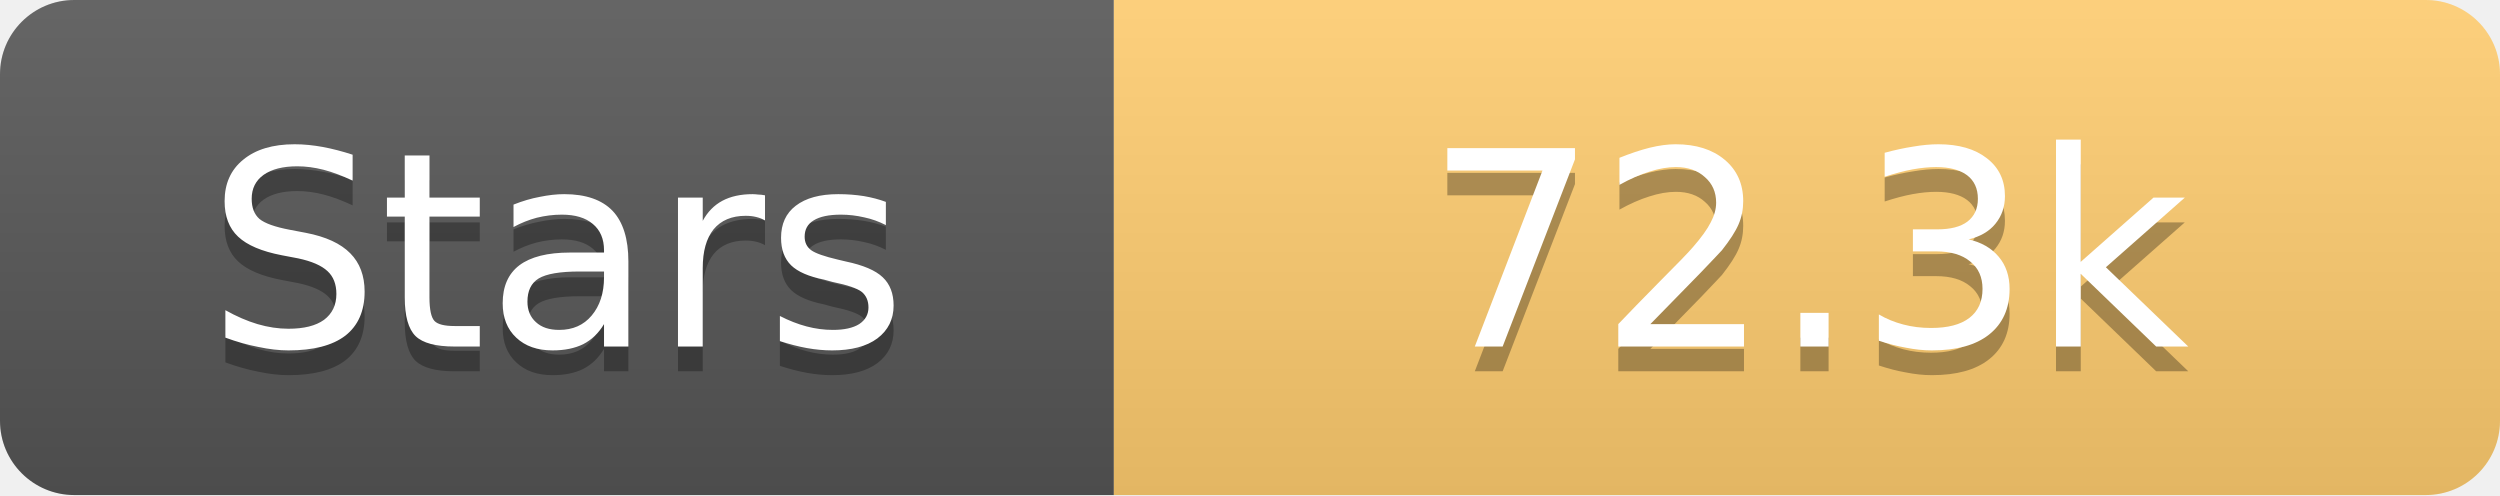
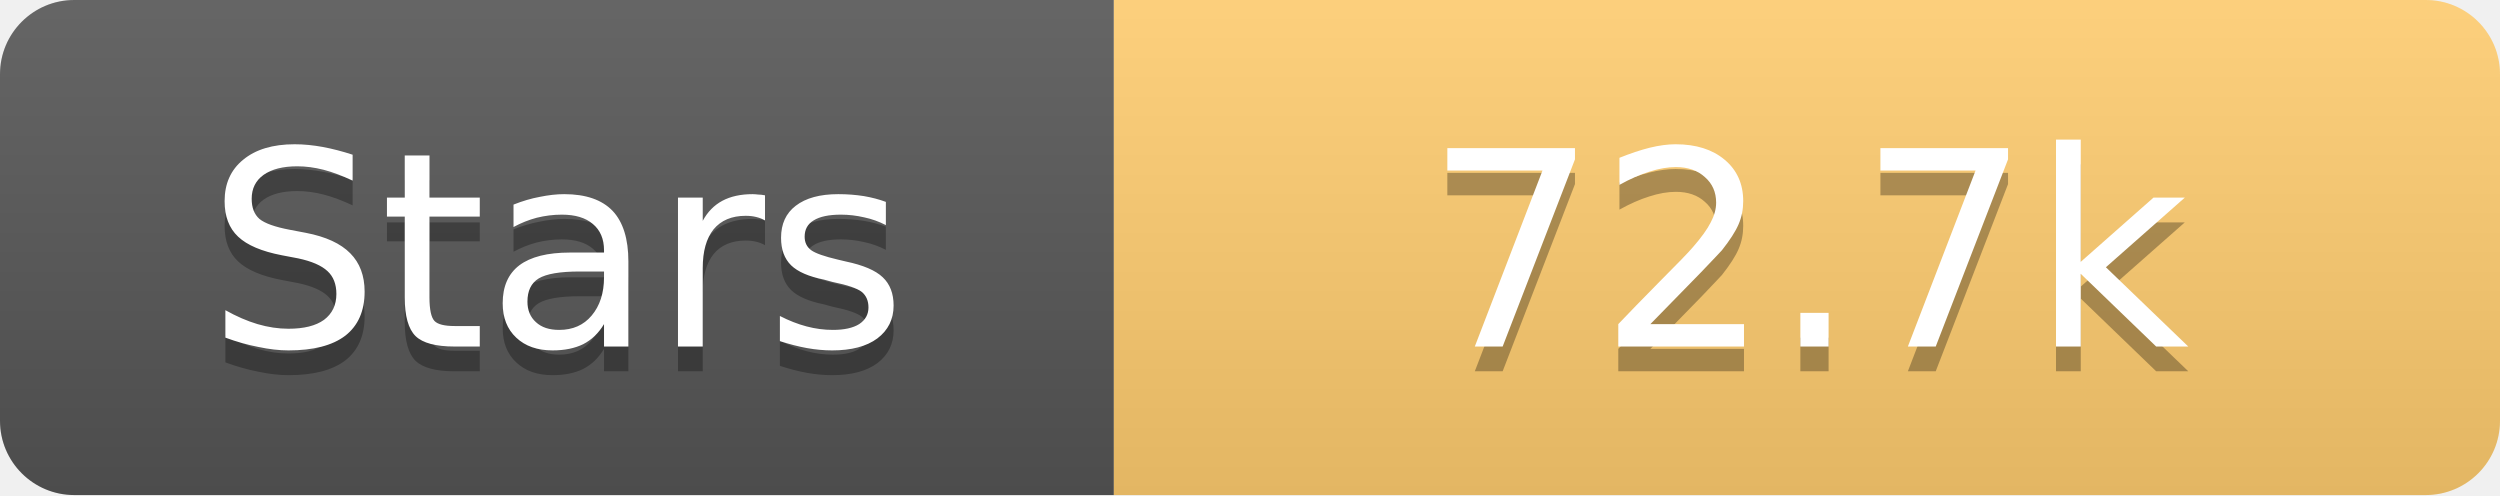
<svg xmlns="http://www.w3.org/2000/svg" width="101" height="20">
  <linearGradient id="s" x2="0" y2="100%">
    <stop offset="0" stop-color="#fff" stop-opacity=".1" />
    <stop offset="1" stop-opacity=".1" />
  </linearGradient>
  <clipPath id="r">
    <rect width="101" height="20" rx="3" fill="#fff" />
  </clipPath>
  <g clip-path="url(#r)">
    <rect width="45" height="20" fill="#555" />
    <rect x="45" width="56" height="20" fill="#fdcb6e" />
    <rect width="101" height="20" fill="url(#s)" />
  </g>
  <g fill="#fff" text-anchor="middle" font-family="Verdana,Geneva,DejaVu Sans,sans-serif" text-rendering="geometricPrecision" font-size="11">
    <text x="22.5" y="15" fill="#010101" fill-opacity=".3">Stars</text>
    <text x="22.5" y="14">Stars</text>
-     <text x="73.0" y="15" fill="#010101" fill-opacity=".3">72.3k</text>
-     <text x="73.0" y="14">72.3k</text>
+     <text x="73.0" y="15" fill="#010101" fill-opacity=".3">72.7k</text>
+     <text x="73.0" y="14">72.7k</text>
  </g>
</svg>
